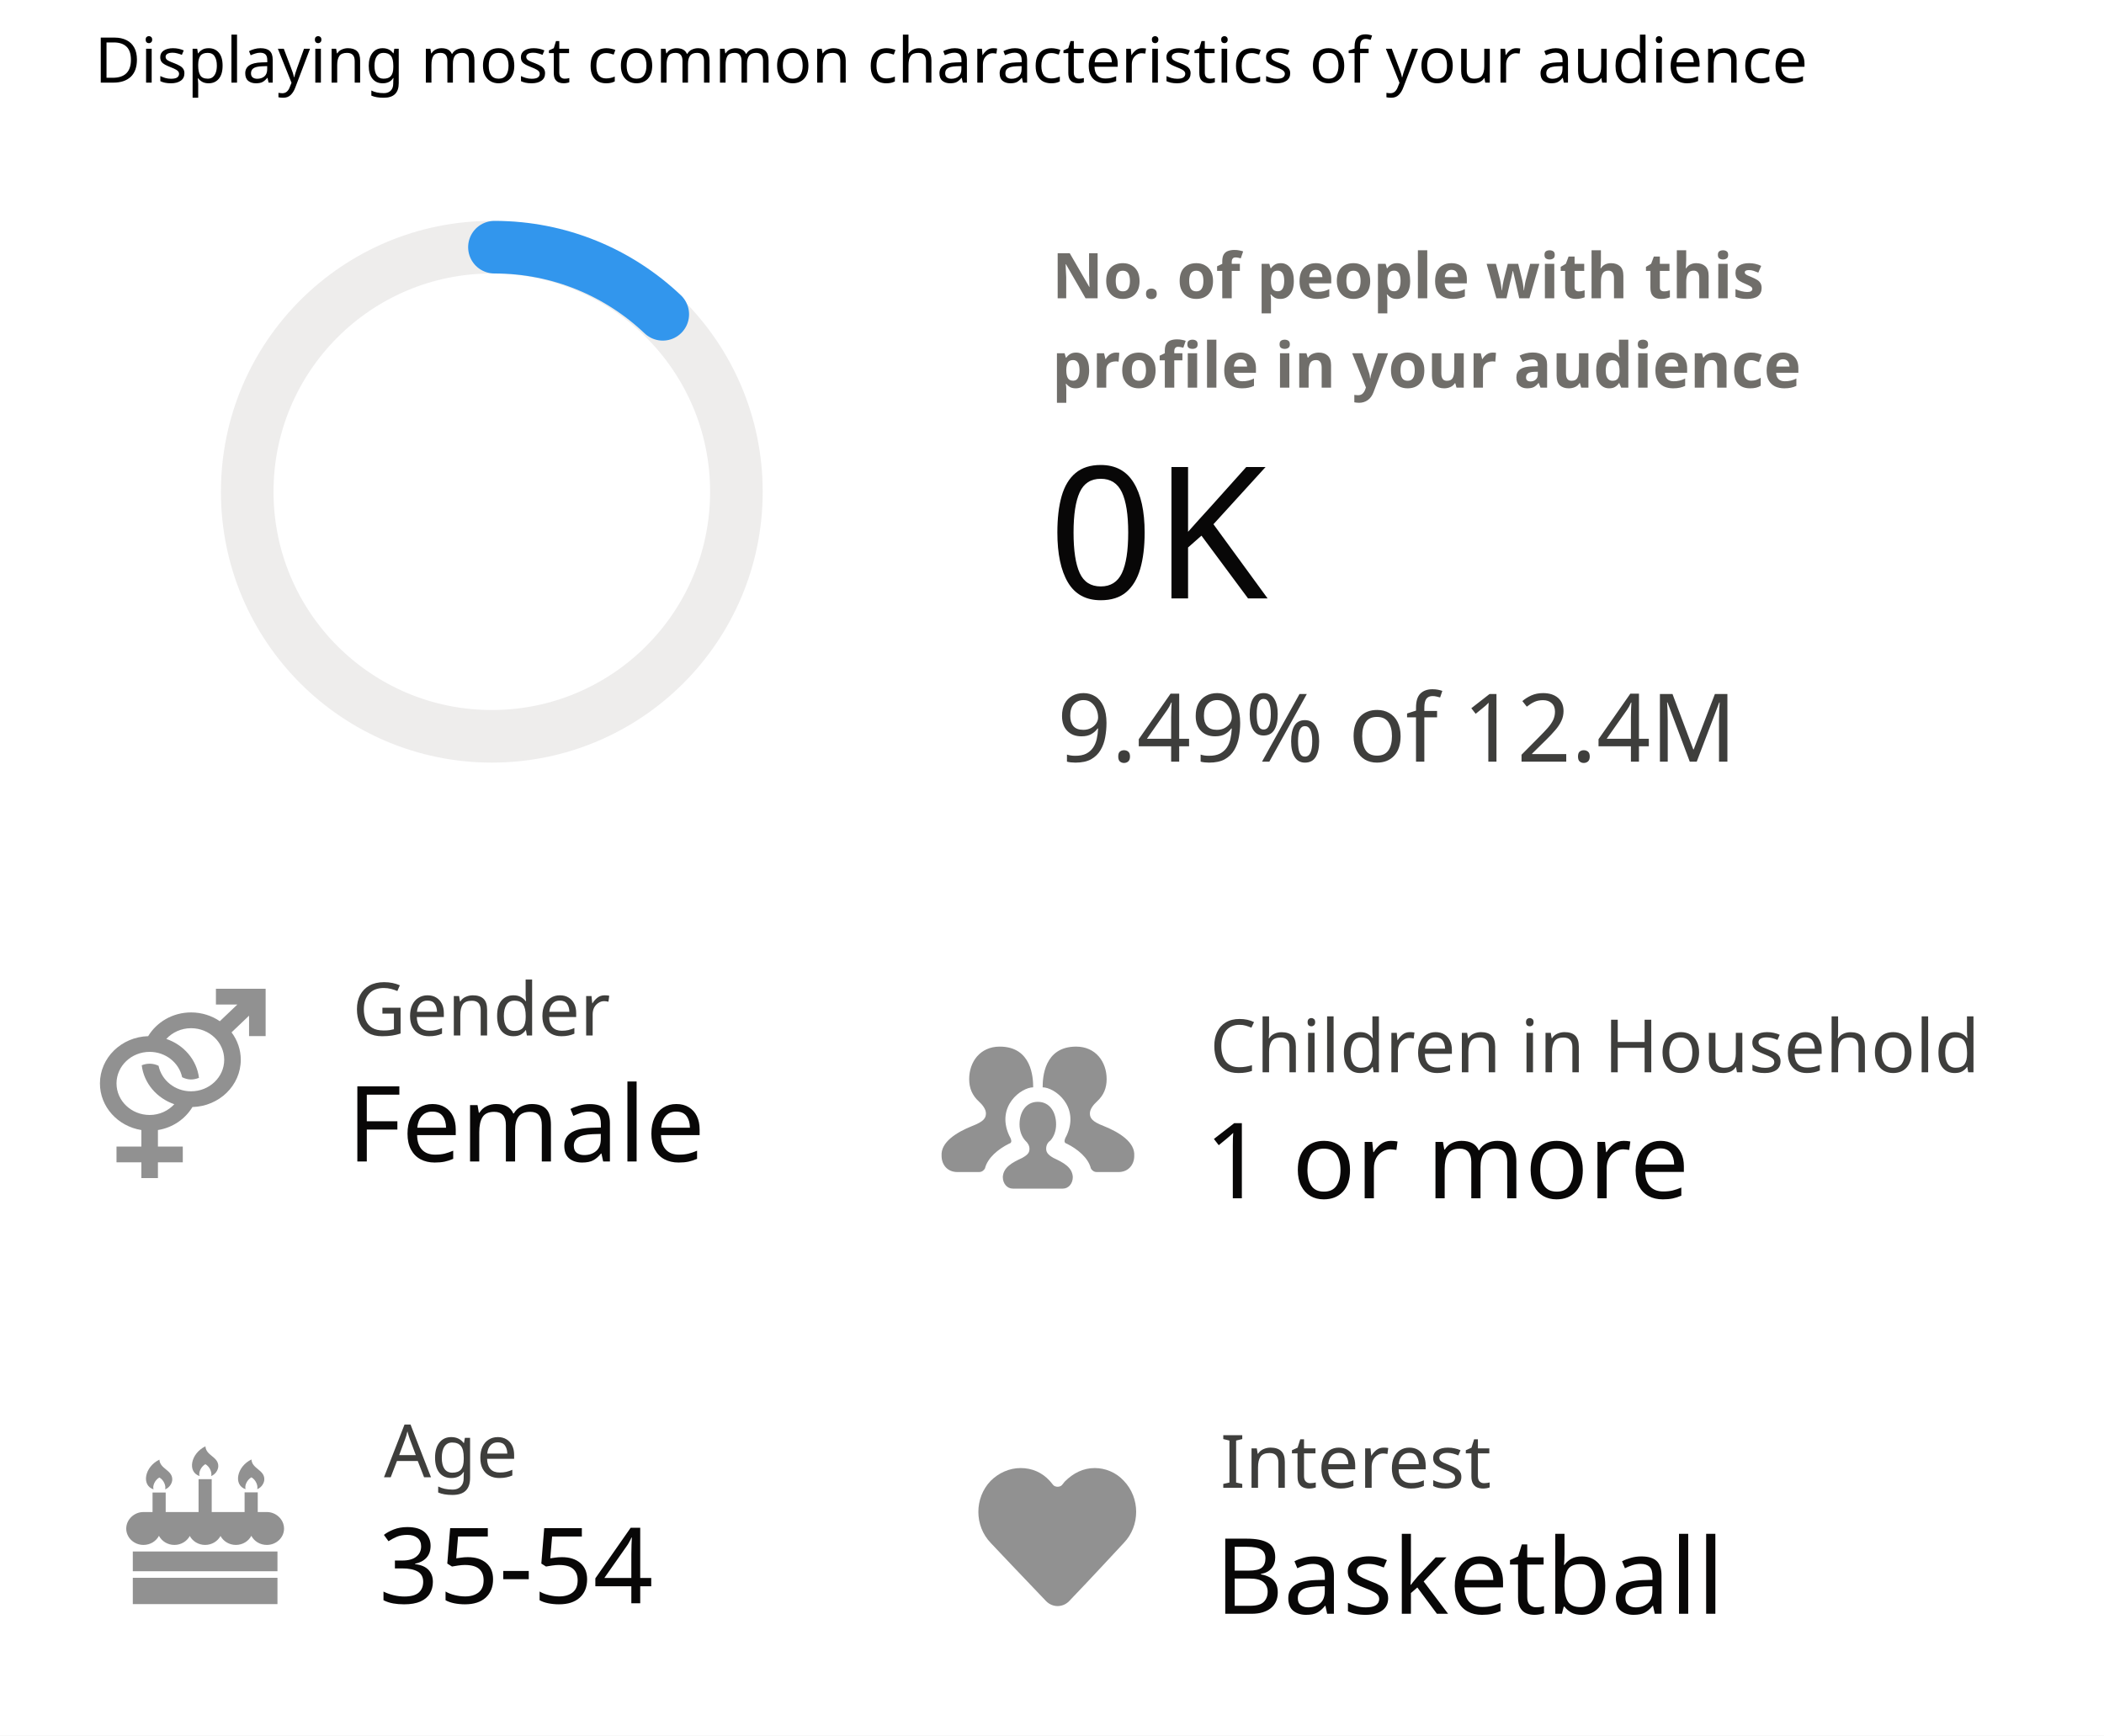
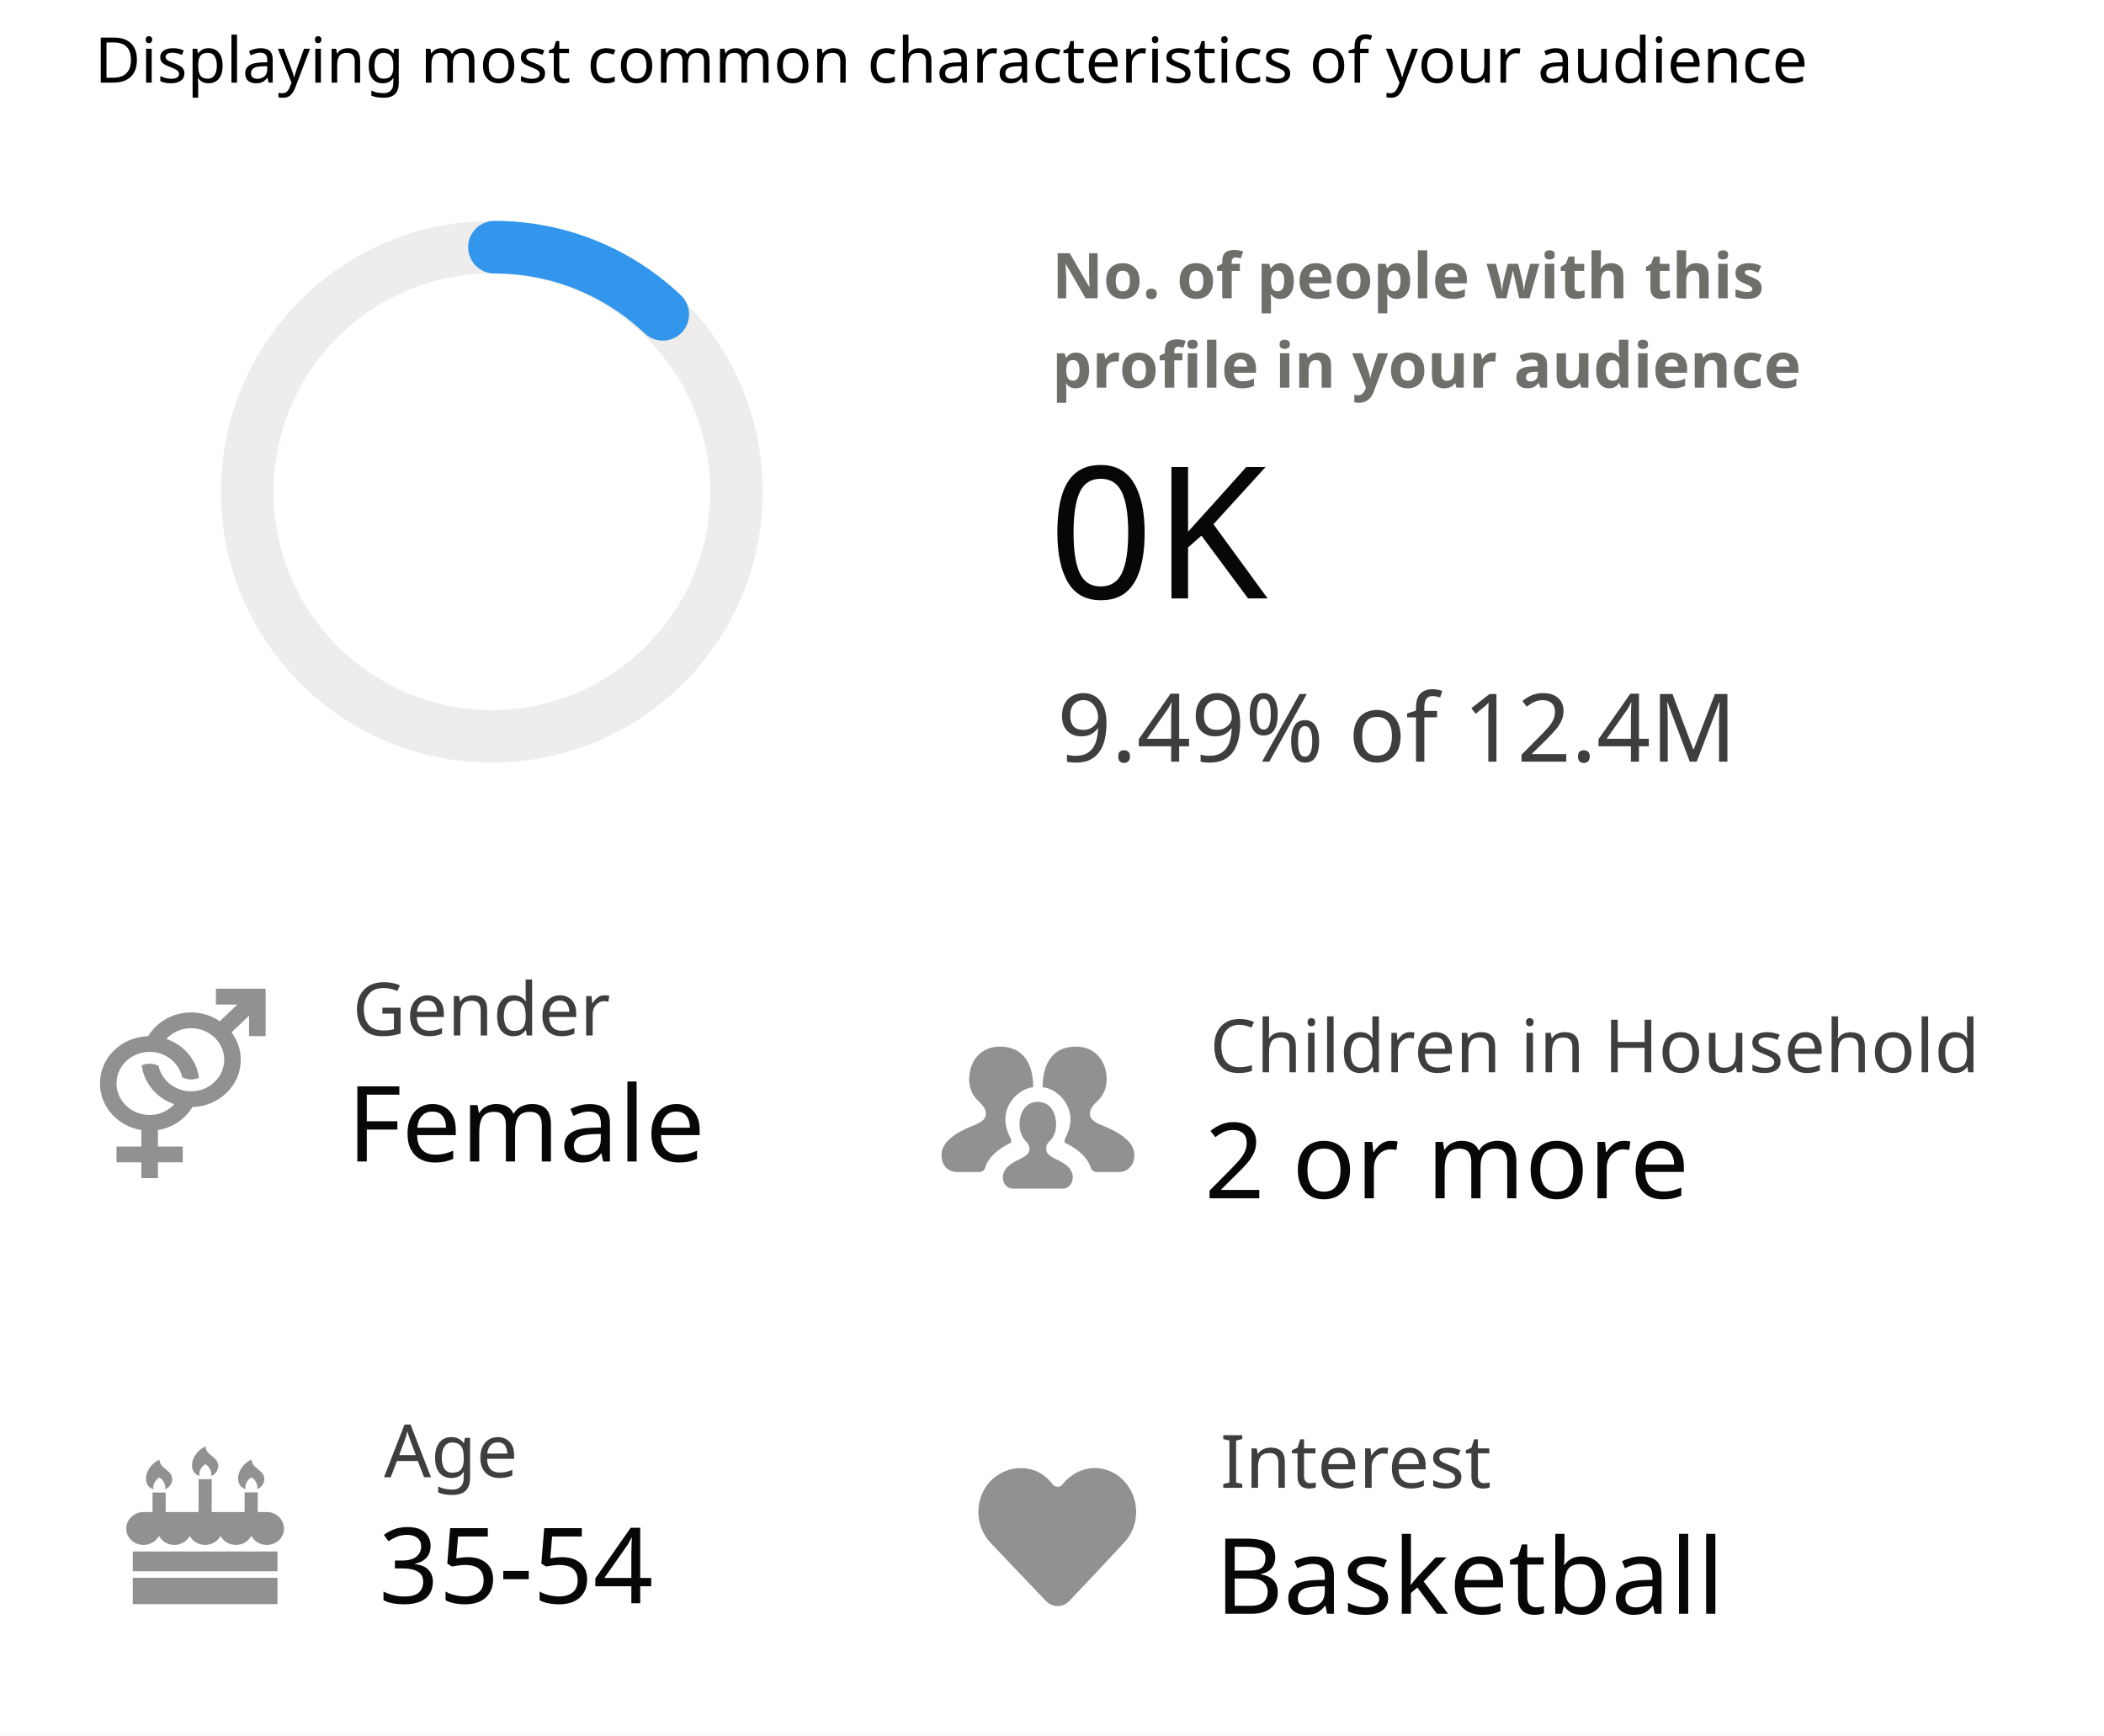
<svg xmlns="http://www.w3.org/2000/svg" width="400" height="330" viewBox="0 0 400 330" fill="none">
  <g id="pacers-dash-card-01">
    <rect id="Rectangle Copy 12" width="400" height="330" fill="white" />
    <text id="Displaying an aggreg" fill="black" xml:space="preserve" style="white-space: pre" font-family="Salesforce Sans" font-size="12" letter-spacing="0px">
      <tspan x="18" y="15.712">Displaying most common characteristics of your audience</tspan>
    </text>
    <g id="Group 41">
      <text id="Gender" fill="#3E3E3C" xml:space="preserve" style="white-space: pre" font-family="Salesforce Sans" font-size="14" letter-spacing="0px">
        <tspan x="67" y="196.888">Gender</tspan>
      </text>
      <text id="Gender_2" fill="#080707" xml:space="preserve" style="white-space: pre" font-family="Salesforce Sans" font-size="20" letter-spacing="0px">
        <tspan x="66" y="220.84">Female</tspan>
      </text>
      <g id="Group 37">
        <g id="iconmonstr-gender-5">
          <path id="Shape" fill-rule="evenodd" clip-rule="evenodd" d="M41.05 191V188H50.5V197H47.35V193.121L44.022 196.29C45.121 197.762 45.775 199.556 45.775 201.5C45.775 206.385 41.683 210.353 36.588 210.488C35.213 212.76 32.846 214.413 30.025 214.865V218H34.75V221H30.025V224H26.875V221H22.15V218H26.875V214.865C22.408 214.149 19 210.459 19 206C19 201.121 23.081 197.158 28.166 197.014C29.798 194.324 32.828 192.5 36.325 192.5C38.366 192.5 40.25 193.123 41.795 194.17L45.123 191H41.05ZM30.147 202.646C30.713 205.406 33.264 207.5 36.326 207.5C39.8 207.5 42.626 204.809 42.626 201.5C42.626 198.191 39.8 195.5 36.326 195.5C34.449 195.5 32.771 196.295 31.618 197.54C34.935 198.668 37.403 201.497 37.828 204.936C36.688 205.396 35.696 205.346 34.627 204.821C34.05 202.076 31.502 200 28.451 200C24.976 200 22.151 202.691 22.151 206C22.151 209.309 24.976 212 28.451 212C30.327 212 31.988 211.201 33.136 209.954C29.823 208.818 27.364 205.986 26.945 202.547C27.997 202.127 29.108 202.147 30.147 202.646Z" fill="#919191" />
        </g>
      </g>
      <text id="Gender_3" fill="#3E3E3C" xml:space="preserve" style="white-space: pre" font-family="Salesforce Sans" font-size="14" letter-spacing="0px">
        <tspan x="73" y="280.888">Age</tspan>
      </text>
      <text id="Gender_4" fill="#080707" xml:space="preserve" style="white-space: pre" font-family="Salesforce Sans" font-size="20" letter-spacing="0px">
        <tspan x="72" y="304.84">35-54</tspan>
      </text>
      <g id="Group 38.1">
        <path id="Shape_2" fill-rule="evenodd" clip-rule="evenodd" d="M52.749 300V305H25.249V300H52.749ZM25.249 298.75V295H52.749V298.75H25.249ZM50.816 287.5C52.386 287.514 53.984 288.814 54 290.625C54.015 292.35 52.53 293.75 50.719 293.75C49.434 293.75 48.319 293.045 47.781 292.017C47.244 293.045 46.129 293.75 44.844 293.75C43.57 293.75 42.465 293.057 41.922 292.047C41.377 293.057 40.274 293.75 39 293.75C37.726 293.75 36.623 293.057 36.079 292.047C35.535 293.057 34.43 293.75 33.156 293.75C31.871 293.75 30.758 293.045 30.219 292.017C29.68 293.045 28.566 293.75 27.281 293.75C25.47 293.75 23.985 292.35 24 290.625C24.016 288.814 25.615 287.514 27.183 287.5H29V283.782H31.5V287.5H37.75V281.25H40.25V287.5H46.5V283.75H49V287.5H50.816ZM29.191 283.186C26.82 282.41 27.503 278.881 30.304 277.533C30.404 279.31 32.75 279.49 32.75 281.285C32.75 282.038 32.199 282.878 31.395 283.186C31.587 282.55 31.163 281.416 30.295 280.925C29.418 281.434 28.966 282.553 29.191 283.186ZM46.691 283.154C44.321 282.378 45.004 278.849 47.805 277.5C47.905 279.277 50.251 279.457 50.251 281.252C50.251 282.005 49.7 282.845 48.896 283.154C49.087 282.518 48.663 281.384 47.796 280.893C46.919 281.401 46.467 282.52 46.691 283.154ZM37.941 280.654C35.569 279.878 36.252 276.349 39.053 275C39.153 276.777 41.499 276.957 41.499 278.752C41.499 279.505 40.948 280.345 40.144 280.654C40.336 280.018 39.912 278.884 39.044 278.393C38.167 278.901 37.715 280.02 37.941 280.654Z" fill="#919191" />
      </g>
      <text id="Gender_5" fill="#3E3E3C" xml:space="preserve" style="white-space: pre" font-family="Salesforce Sans" font-size="14" letter-spacing="0px">
        <tspan x="232" y="282.888">Interest</tspan>
      </text>
      <text id="Gender_6" fill="#080707" xml:space="preserve" style="white-space: pre" font-family="Salesforce Sans" font-size="20" letter-spacing="0px">
        <tspan x="231" y="306.84">Basketball</tspan>
      </text>
      <text id="Gender_7" fill="#3E3E3C" xml:space="preserve" style="white-space: pre" font-family="Salesforce Sans" font-size="14" letter-spacing="0px">
        <tspan x="230" y="203.888">Children in Household</tspan>
      </text>
      <text id="Gender_8" fill="#080707" xml:space="preserve" style="white-space: pre" font-family="Salesforce Sans" font-size="20" letter-spacing="0px">
-         <tspan x="229" y="227.84">1 or more</tspan>
+         <tspan x="229" y="227.84">2 or more</tspan>
      </text>
      <path id="Shape_3" fill-rule="evenodd" clip-rule="evenodd" d="M207.204 211.697C207.204 210.839 207.953 209.981 208.515 209.467C209.827 208.265 210.389 206.893 210.389 205.177C210.389 201.917 208.328 199 204.58 199C198.482 199 198.222 204.913 198.222 206.743C200.463 206.743 205.292 210.295 202.816 215.831C202.441 216.517 202.066 217.288 202.816 217.459C204.877 218.489 206.886 220.136 207.391 222.164C207.578 222.507 207.953 222.85 208.515 222.85H212.638C214.511 222.85 215.636 221.477 215.636 219.762C215.823 217.188 212.825 215.3 209.827 214.099C207.578 213.241 207.204 212.555 207.204 211.697ZM187.44 211.697C187.44 210.839 186.691 209.981 186.129 209.467C184.817 208.265 184.255 206.893 184.255 205.177C184.255 201.917 186.316 199 190.064 199C196.162 199 196.422 204.913 196.422 206.743C194.181 206.743 189.352 210.295 191.828 215.831C192.203 216.517 192.578 217.288 191.828 217.459C189.767 218.489 187.758 220.136 187.253 222.164C187.066 222.507 186.691 222.85 186.129 222.85H182.006C180.133 222.85 179.008 221.477 179.008 219.762C178.821 217.188 181.819 215.3 184.817 214.099C187.066 213.241 187.44 212.555 187.44 211.697ZM200.282 220.17C199.09 219.51 198.891 218.96 198.891 218.41C198.891 217.75 199.189 217.2 199.686 216.87C200.381 216.1 200.778 215 200.778 213.79C200.778 211.48 199.586 209.5 197.302 209.5C195.018 209.5 193.827 211.48 193.827 213.79C193.827 215 194.224 216.1 194.919 216.87C195.416 217.31 195.714 217.86 195.714 218.41C195.714 219.07 195.515 219.51 194.323 220.17C192.436 221.05 190.748 221.93 190.649 223.8C190.649 225.01 191.443 226 192.536 226H202.069C203.161 226 203.956 225.01 203.956 223.8C203.857 221.93 202.168 221.05 200.282 220.17V220.17Z" fill="#919191" />
      <path id="Shape_4" fill-rule="evenodd" clip-rule="evenodd" d="M203.235 304.461C202.016 305.68 200.12 305.68 198.901 304.461C195.244 300.668 188.336 293.355 188.336 293.355C185.221 290.104 185.221 284.822 188.336 281.571C189.826 280.081 191.858 279.133 194.025 279.133C196.192 279.133 198.088 279.946 199.578 281.571L200.255 282.384C200.661 282.79 201.474 282.79 201.88 282.384L202.422 281.707C204.047 280.081 205.944 279.133 208.111 279.133C210.142 279.133 212.174 279.946 213.664 281.571C216.779 284.822 216.779 290.104 213.664 293.355C213.664 293.355 206.892 300.668 203.235 304.461V304.461Z" fill="#919191" />
    </g>
    <path id="Oval" opacity="0.5" d="M93.5 140C119.181 140 140 119.181 140 93.5C140 67.819 119.181 47 93.5 47C67.819 47 47 67.819 47 93.5C47 119.181 67.819 140 93.5 140Z" stroke="#DDDBDA" stroke-width="10" />
    <path id="Oval-2" d="M94 47C106.399 47 117.664 51.852 126 59.762" stroke="#3296ED" stroke-width="10" stroke-linecap="round" />
    <text id="75%" fill="#3E3E3C" xml:space="preserve" style="white-space: pre" font-family="Salesforce Sans" font-size="18" letter-spacing="0px">
      <tspan x="201" y="144.818">9.49% of 12.4M</tspan>
    </text>
    <g id="Group 33.1">
      <text id="TOTAL PEOPLE" fill="#706E6A" xml:space="preserve" style="white-space: pre" font-family="Salesforce Sans" font-size="12" font-weight="bold" letter-spacing="0px">
        <tspan x="200" y="56.712">No. of people with this </tspan>
        <tspan x="200" y="73.712">profile in your audience</tspan>
      </text>
      <text fill="#080707" xml:space="preserve" style="white-space: pre" font-family="Salesforce Sans" font-size="35" font-weight="300" letter-spacing="0px">
        <tspan id="numberAudience" x="199.301" y="113.785">0K</tspan>
      </text>
    </g>
  </g>
</svg>
